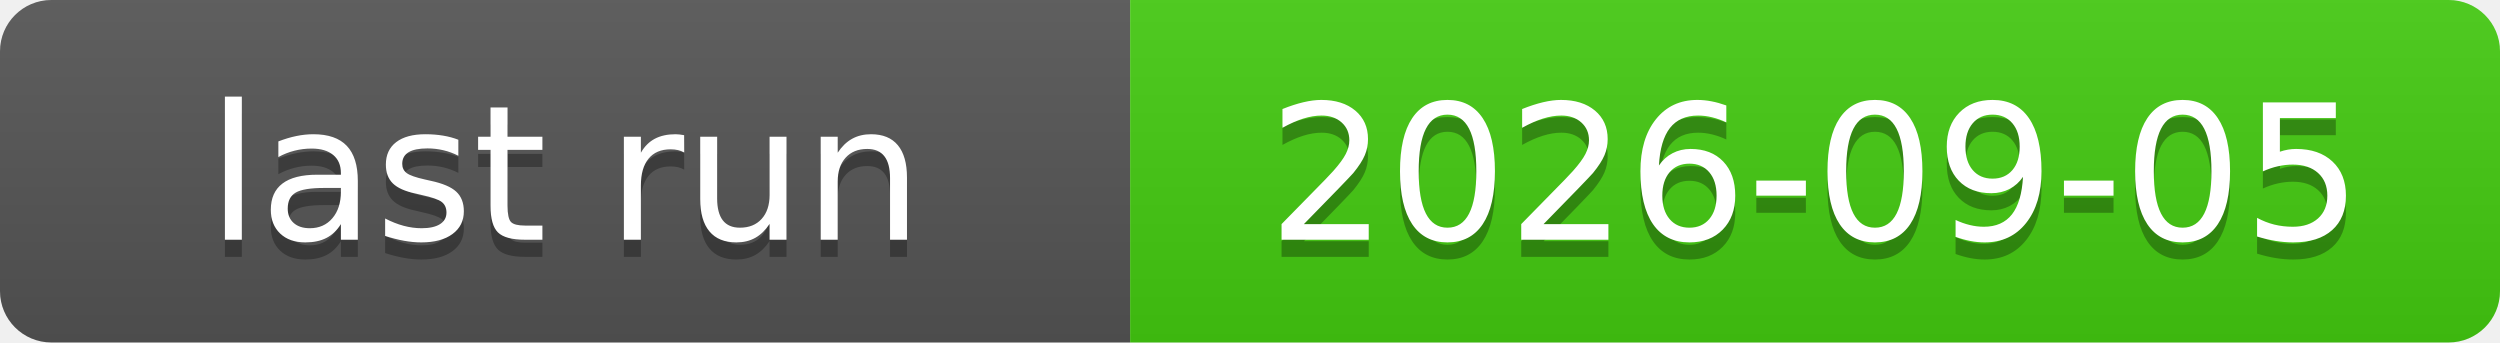
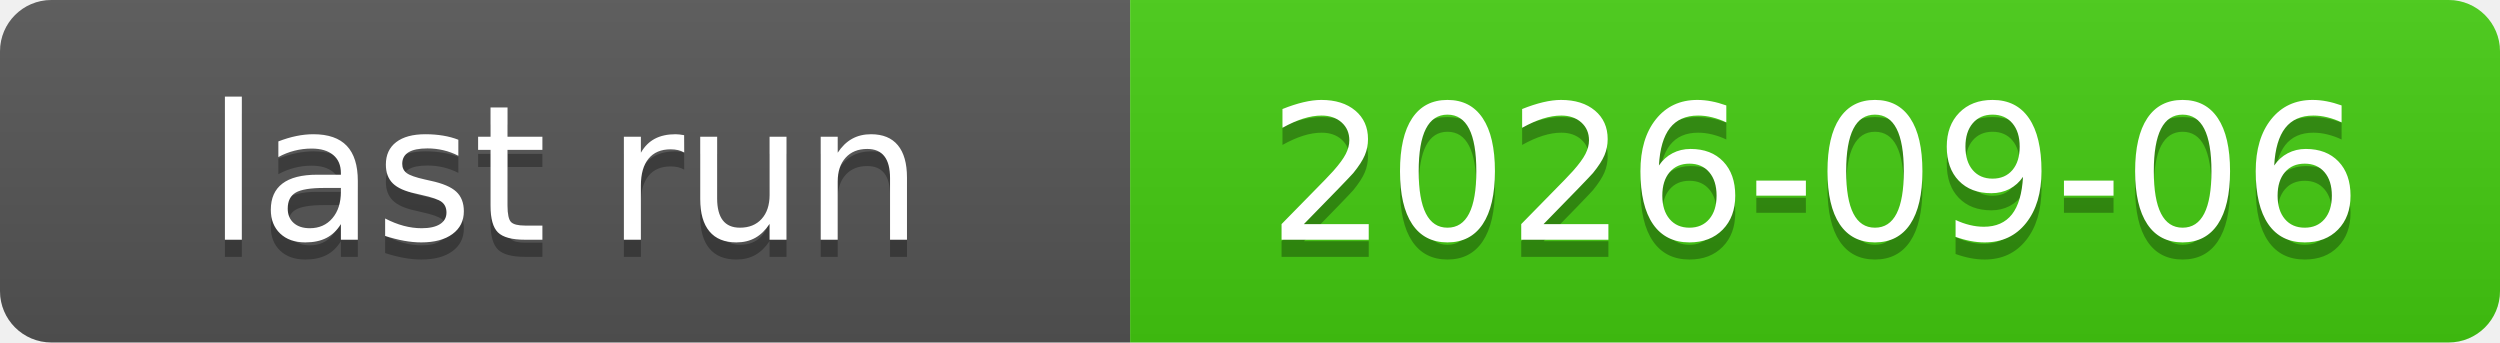
<svg xmlns="http://www.w3.org/2000/svg" xmlns:xlink="http://www.w3.org/1999/xlink" width="146" height="20" role="img">
-   <a target="_blank" xlink:href="https://github.com/symbolic-labs-pub/freedom-that-lasts/actions/runs/33949937655">
+   <a target="_blank" xlink:href="https://github.com/symbolic-labs-pub/freedom-that-lasts/actions/runs/34016978856">
    <linearGradient id="s" x2="0" y2="100%">
      <stop offset="0" stop-color="#bbb" stop-opacity=".1" />
      <stop offset="1" stop-opacity=".1" />
    </linearGradient>
    <clipPath id="r">
      <rect width="146" height="20" rx="3" fill="#fff" />
    </clipPath>
    <g clip-path="url(#r)">
      <rect width="66" height="20" fill="#555" />
      <rect x="66" width="80" height="20" fill="#4c1" />
      <rect width="146" height="20" fill="url(#s)" />
    </g>
    <g fill="#fff" text-anchor="middle" font-family="Verdana,Geneva,DejaVu Sans,sans-serif" text-rendering="geometricPrecision" font-size="110">
      <text aria-hidden="true" x="330.0" y="150" fill="#010101" fill-opacity=".3" transform="scale(.1)" textLength="560">last run</text>
      <text x="330.0" y="140" transform="scale(.1)" fill="#fff" textLength="560">last run</text>
-       <text aria-hidden="true" x="1060.0" y="150" fill="#010101" fill-opacity=".3" transform="scale(.1)" textLength="700">2026-09-05</text>
-       <text x="1060.0" y="140" transform="scale(.1)" fill="#fff" textLength="700">2026-09-05</text>
+       <text aria-hidden="true" x="1060.0" y="150" fill="#010101" fill-opacity=".3" transform="scale(.1)" textLength="700">2026-09-06</text>
+       <text x="1060.0" y="140" transform="scale(.1)" fill="#fff" textLength="700">2026-09-06</text>
    </g>
  </a>
</svg>
